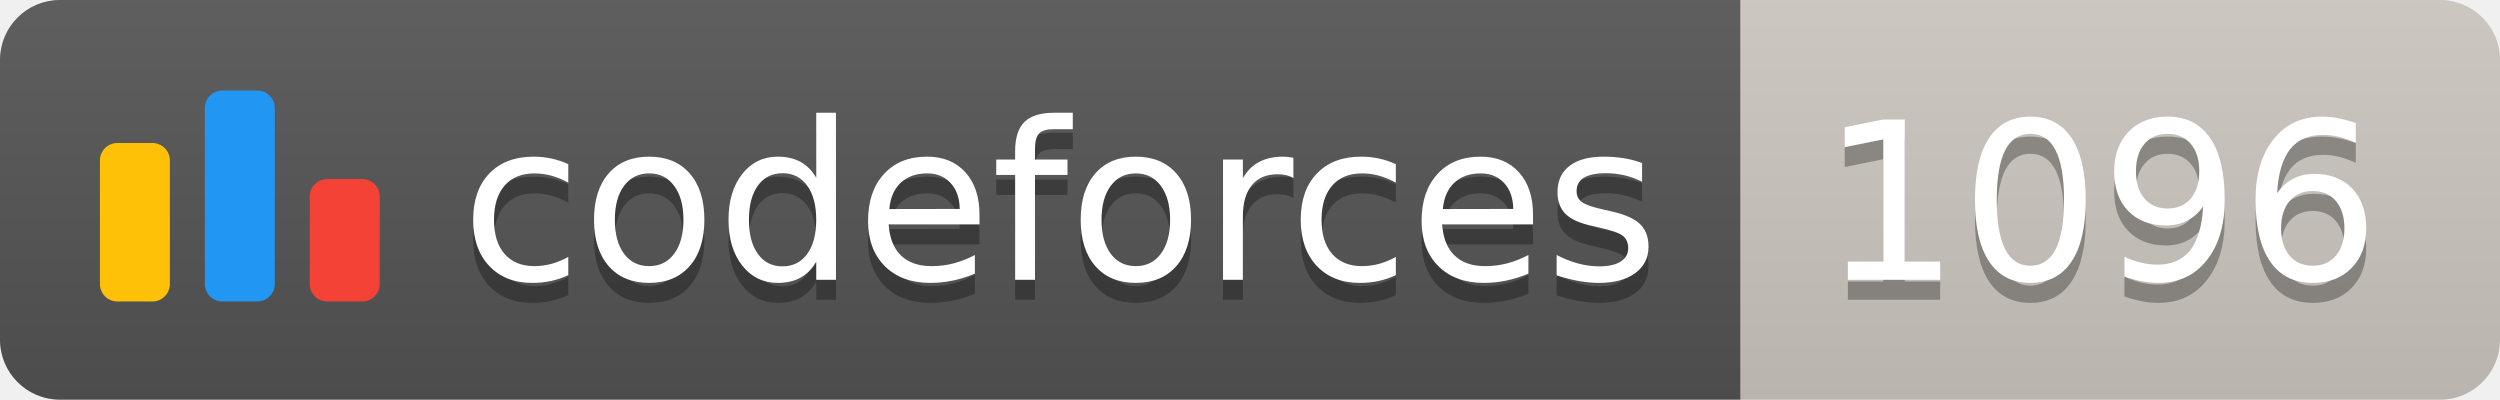
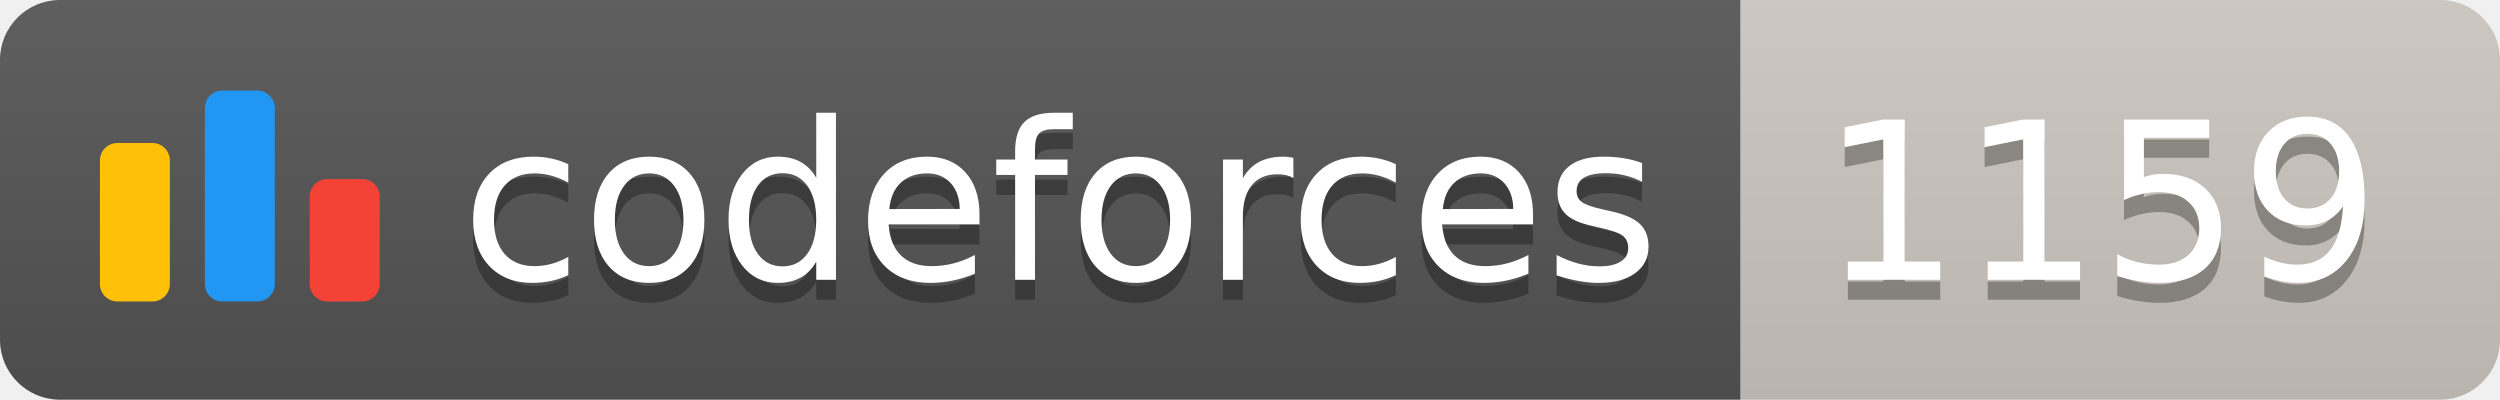
<svg xmlns="http://www.w3.org/2000/svg" width="125.1" height="20">
  <linearGradient id="smooth" x2="0" y2="100%">
    <stop offset="0" stop-color="#bbb" stop-opacity=".1" />
    <stop offset="1" stop-opacity=".1" />
  </linearGradient>
  <clipPath id="round">
    <rect width="125.1" height="20" rx="3" fill="#fff" />
  </clipPath>
  <g clip-path="url(#round)">
    <rect width="87.1" height="20" fill="#555" />
    <rect x="87.1" width="38.0" height="20" fill="#cec8c1" />
    <rect width="125.1" height="20" fill="url(#smooth)" />
  </g>
  <g fill="#fff" text-anchor="middle" font-family="DejaVu Sans,Verdana,Geneva,sans-serif" font-size="110">
    <svg x="5" y="3" class="logo" width="14" height="14" viewBox="0 0 32 25" fill="none">
      <rect y="6" width="8" height="18.125" rx="2" fill="#FFC107" />
      <rect x="24" y="10.125" width="8" height="14" rx="2" fill="#F44336" />
      <rect x="12" width="8" height="24.125" rx="2" fill="#2196F3" />
    </svg>
    <text x="530.5" y="150" fill="#010101" fill-opacity=".3" transform="scale(0.1)" textLength="601.0" lengthAdjust="spacing">codeforces
        </text>
    <text x="530.5" y="140" transform="scale(0.1)" textLength="601.0" lengthAdjust="spacing">codeforces</text>
-     <text x="1051.0" y="150" fill="#010101" fill-opacity=".3" transform="scale(0.1)" textLength="280.0" lengthAdjust="spacing">1096
+     <text x="1051.0" y="150" fill="#010101" fill-opacity=".3" transform="scale(0.1)" textLength="280.0" lengthAdjust="spacing">1159
        </text>
-     <text x="1051.0" y="140" transform="scale(0.1)" textLength="280.0" lengthAdjust="spacing">1096</text>
+     <text x="1051.0" y="140" transform="scale(0.1)" textLength="280.0" lengthAdjust="spacing">1159</text>
  </g>
</svg>
